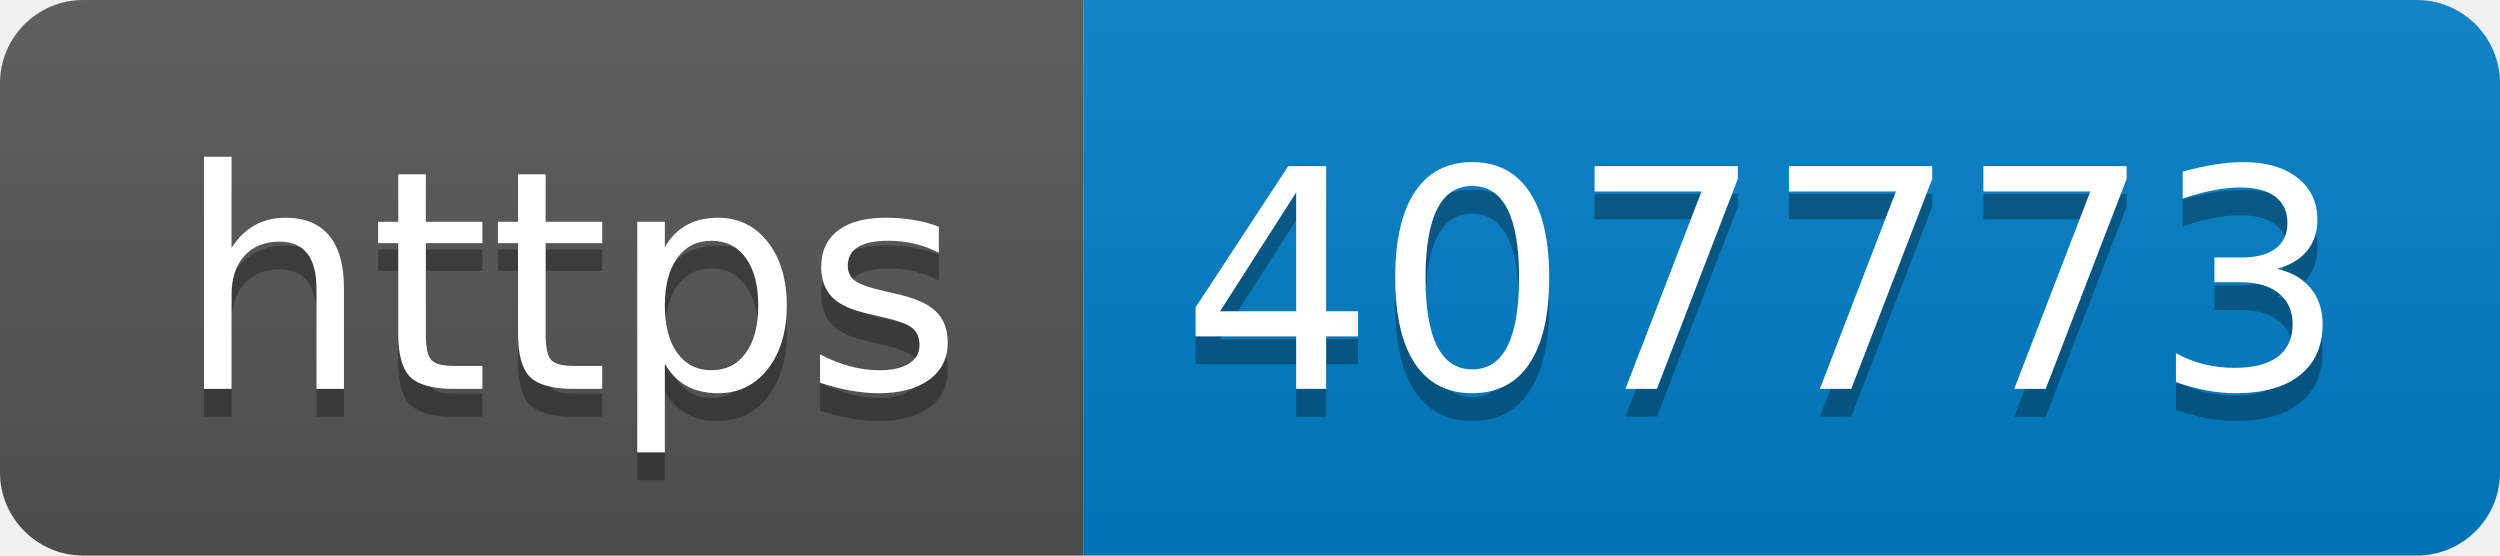
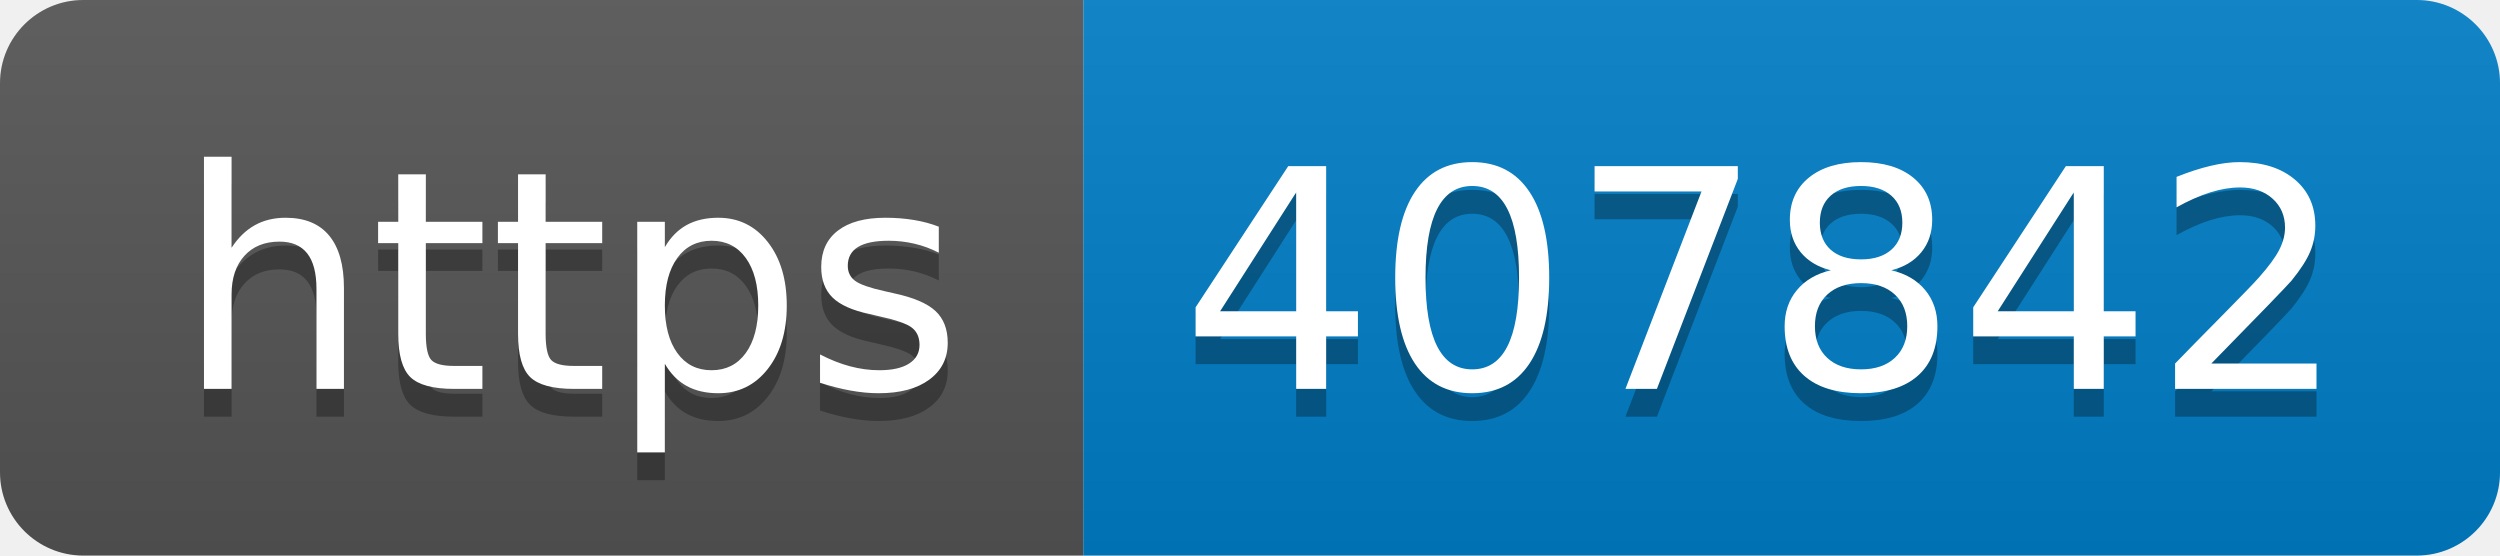
- <svg xmlns="http://www.w3.org/2000/svg" width="90" height="20" role="img" aria-label="https: 407773">
+ <svg xmlns="http://www.w3.org/2000/svg" width="90" height="20" role="img" aria-label="https: 407842">
  <linearGradient id="s" x2="0" y2="100%">
    <stop offset="0" stop-color="#bbb" stop-opacity=".1" />
    <stop offset="1" stop-opacity=".1" />
  </linearGradient>
  <clipPath id="r">
    <rect width="90" height="20" rx="3" fill="#fff" />
  </clipPath>
  <g clip-path="url(#r)">
    <rect width="39" height="20" fill="#555" />
    <rect x="39" width="51" height="20" fill="#007ec6" />
    <rect width="90" height="20" fill="url(#s)" />
  </g>
  <g fill="#fff" text-anchor="middle" font-family="Verdana,Geneva,DejaVu Sans,sans-serif" text-rendering="geometricPrecision" font-size="110">
    <text aria-hidden="true" x="205" y="150" fill="#010101" fill-opacity=".3" transform="scale(.1)" textLength="290">https</text>
    <text x="205" y="140" transform="scale(.1)" fill="#fff" textLength="290">https</text>
-     <text aria-hidden="true" x="635" y="150" fill="#010101" fill-opacity=".3" transform="scale(.1)" textLength="410">407773</text>
-     <text x="635" y="140" transform="scale(.1)" fill="#fff" textLength="410">407773</text>
+     <text aria-hidden="true" x="635" y="150" fill="#010101" fill-opacity=".3" transform="scale(.1)" textLength="410">407842</text>
+     <text x="635" y="140" transform="scale(.1)" fill="#fff" textLength="410">407842</text>
  </g>
</svg>
